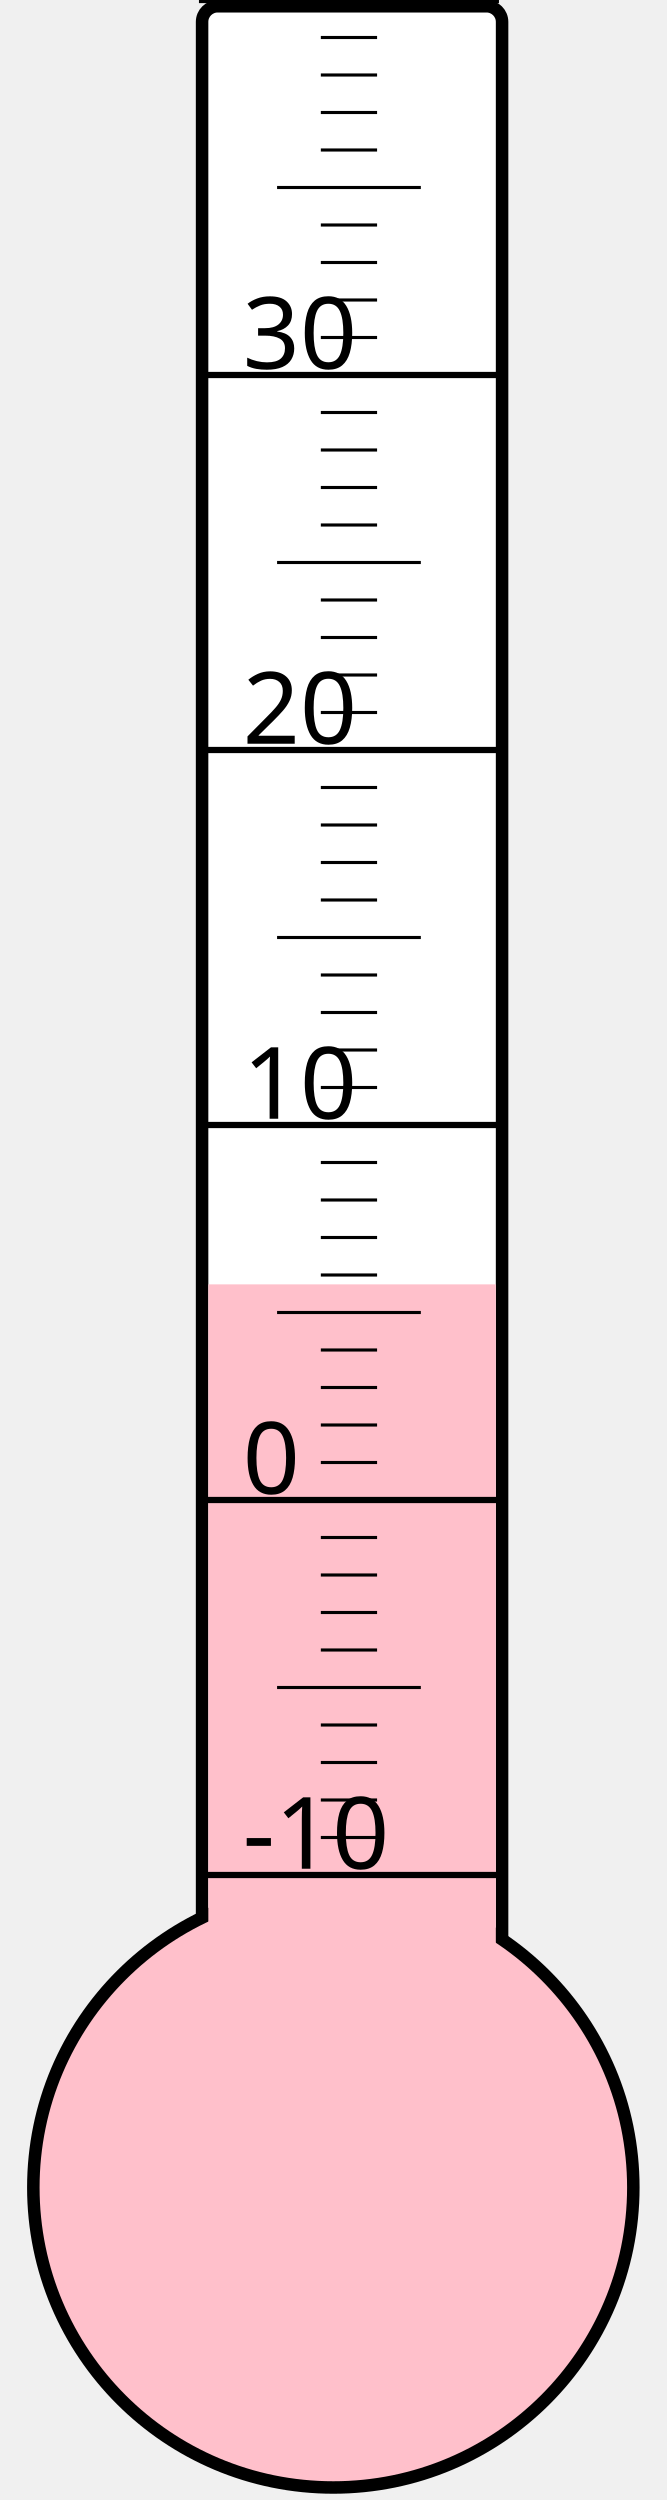
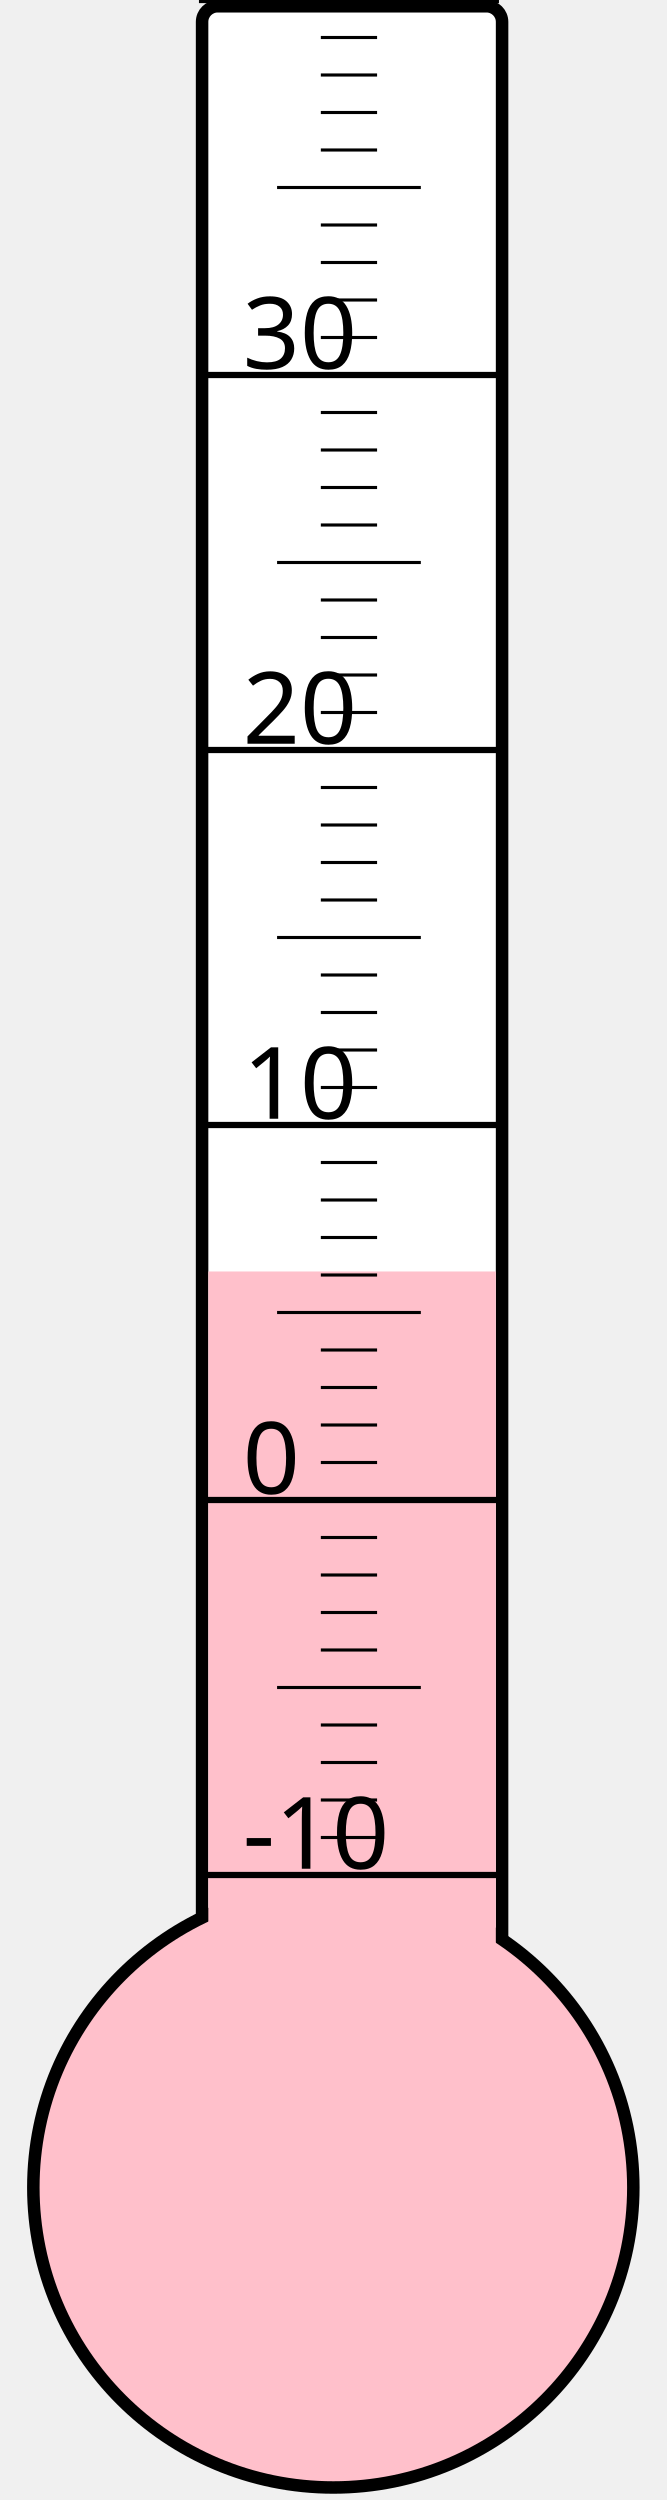
<svg xmlns="http://www.w3.org/2000/svg" width="40px" height="150px" viewBox="0 0 200 800">
  <rect width="200" height="800" x="0" y="0" style="fill: #ffffeb; fill-opacity: 0;" />
  <rect width="96" height="680" x="58" y="2" rx="5" ry="5" style="fill: white; fill-opacity: 1; stroke: black; stroke-width: 4;" />
  <circle cx="100" cy="700" r="96" style="fill: pink; stroke: black; stroke-width: 4;" />
-   <rect width="92" height="289.0" x="60" y="411.0" style="fill: pink; fill-opacity: 1; stroke-width: 0;" />
+   <rect width="92" height="293.125" x="60" y="406.875" style="fill: pink; fill-opacity: 1; stroke-width: 0;" />
  <text x="71" y="598" style="font-family: sans-serif; font-size: 24pt;">-10</text>
  <text x="71" y="478" style="font-family: sans-serif; font-size: 24pt;">0</text>
  <text x="71" y="358" style="font-family: sans-serif; font-size: 24pt;">10</text>
  <text x="71" y="238" style="font-family: sans-serif; font-size: 24pt;">20</text>
  <text x="71" y="118" style="font-family: sans-serif; font-size: 24pt;">30</text>
  <g style="stroke: black;">
    <line x1="57" y1="600" x2="153" y2="600" style="stroke-width: 2;" />
    <line x1="96" y1="588" x2="114" y2="588" style="stroke-width: 1;" />
    <line x1="96" y1="576" x2="114" y2="576" style="stroke-width: 1;" />
    <line x1="96" y1="564" x2="114" y2="564" style="stroke-width: 1;" />
    <line x1="96" y1="552" x2="114" y2="552" style="stroke-width: 1;" />
    <line x1="82" y1="540" x2="128" y2="540" style="stroke-width: 1;" />
    <line x1="96" y1="528" x2="114" y2="528" style="stroke-width: 1;" />
    <line x1="96" y1="516" x2="114" y2="516" style="stroke-width: 1;" />
    <line x1="96" y1="504" x2="114" y2="504" style="stroke-width: 1;" />
    <line x1="96" y1="492" x2="114" y2="492" style="stroke-width: 1;" />
    <line x1="57" y1="480" x2="153" y2="480" style="stroke-width: 2;" />
    <line x1="96" y1="468" x2="114" y2="468" style="stroke-width: 1;" />
    <line x1="96" y1="456" x2="114" y2="456" style="stroke-width: 1;" />
    <line x1="96" y1="444" x2="114" y2="444" style="stroke-width: 1;" />
    <line x1="96" y1="432" x2="114" y2="432" style="stroke-width: 1;" />
    <line x1="82" y1="420" x2="128" y2="420" style="stroke-width: 1;" />
    <line x1="96" y1="408" x2="114" y2="408" style="stroke-width: 1;" />
    <line x1="96" y1="396" x2="114" y2="396" style="stroke-width: 1;" />
    <line x1="96" y1="384" x2="114" y2="384" style="stroke-width: 1;" />
    <line x1="96" y1="372" x2="114" y2="372" style="stroke-width: 1;" />
    <line x1="57" y1="360" x2="153" y2="360" style="stroke-width: 2;" />
    <line x1="96" y1="348" x2="114" y2="348" style="stroke-width: 1;" />
    <line x1="96" y1="336" x2="114" y2="336" style="stroke-width: 1;" />
    <line x1="96" y1="324" x2="114" y2="324" style="stroke-width: 1;" />
    <line x1="96" y1="312" x2="114" y2="312" style="stroke-width: 1;" />
    <line x1="82" y1="300" x2="128" y2="300" style="stroke-width: 1;" />
    <line x1="96" y1="288" x2="114" y2="288" style="stroke-width: 1;" />
    <line x1="96" y1="276" x2="114" y2="276" style="stroke-width: 1;" />
    <line x1="96" y1="264" x2="114" y2="264" style="stroke-width: 1;" />
    <line x1="96" y1="252" x2="114" y2="252" style="stroke-width: 1;" />
    <line x1="57" y1="240" x2="153" y2="240" style="stroke-width: 2;" />
    <line x1="96" y1="228" x2="114" y2="228" style="stroke-width: 1;" />
    <line x1="96" y1="216" x2="114" y2="216" style="stroke-width: 1;" />
    <line x1="96" y1="204" x2="114" y2="204" style="stroke-width: 1;" />
    <line x1="96" y1="192" x2="114" y2="192" style="stroke-width: 1;" />
    <line x1="82" y1="180" x2="128" y2="180" style="stroke-width: 1;" />
    <line x1="96" y1="168" x2="114" y2="168" style="stroke-width: 1;" />
    <line x1="96" y1="156" x2="114" y2="156" style="stroke-width: 1;" />
    <line x1="96" y1="144" x2="114" y2="144" style="stroke-width: 1;" />
    <line x1="96" y1="132" x2="114" y2="132" style="stroke-width: 1;" />
    <line x1="57" y1="120" x2="153" y2="120" style="stroke-width: 2;" />
    <line x1="96" y1="108" x2="114" y2="108" style="stroke-width: 1;" />
    <line x1="96" y1="96" x2="114" y2="96" style="stroke-width: 1;" />
    <line x1="96" y1="84" x2="114" y2="84" style="stroke-width: 1;" />
    <line x1="96" y1="72" x2="114" y2="72" style="stroke-width: 1;" />
    <line x1="82" y1="60" x2="128" y2="60" style="stroke-width: 1;" />
    <line x1="96" y1="48" x2="114" y2="48" style="stroke-width: 1;" />
    <line x1="96" y1="36" x2="114" y2="36" style="stroke-width: 1;" />
    <line x1="96" y1="24" x2="114" y2="24" style="stroke-width: 1;" />
    <line x1="96" y1="12" x2="114" y2="12" style="stroke-width: 1;" />
    <line x1="57" y1="0" x2="153" y2="0" style="stroke-width: 2;" />
  </g>
</svg>
